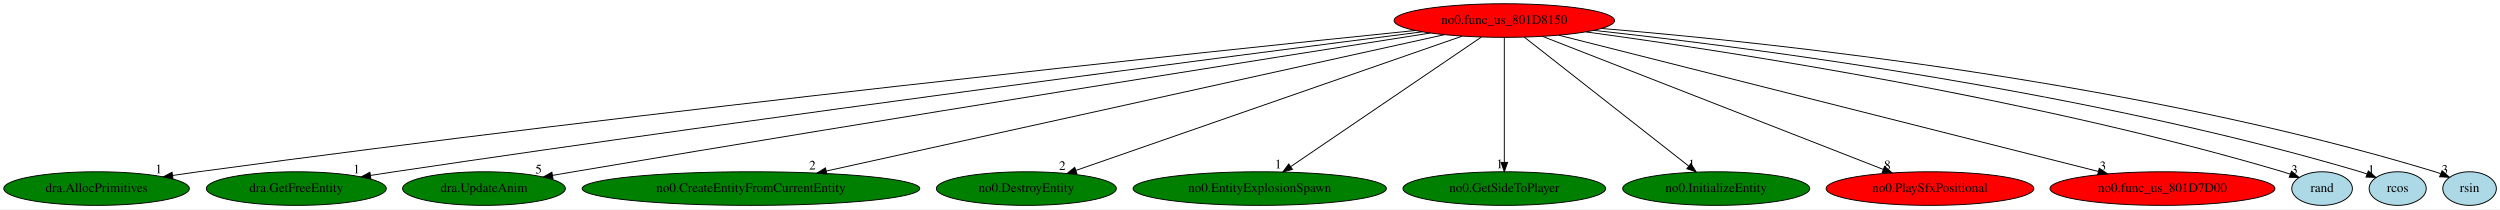
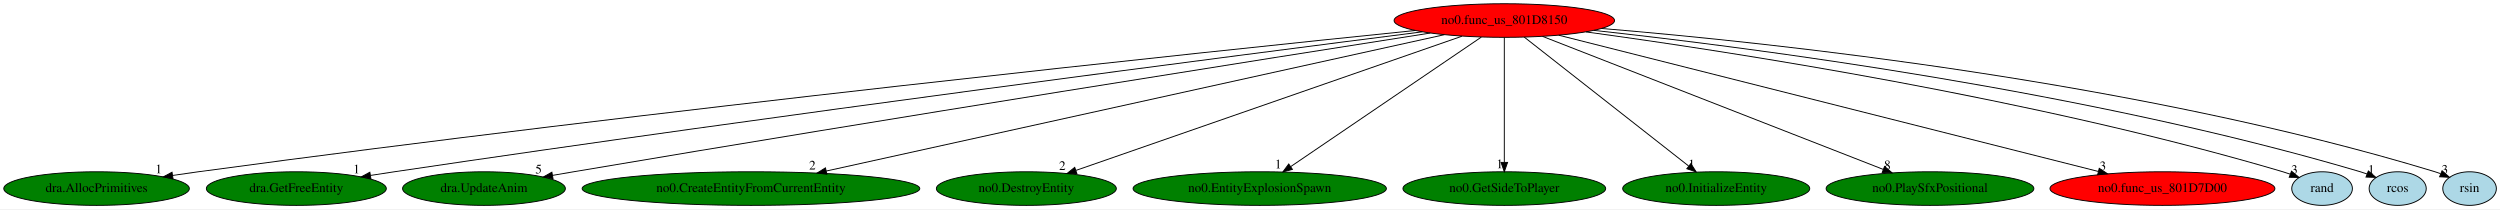
<svg xmlns="http://www.w3.org/2000/svg" xmlns:xlink="http://www.w3.org/1999/xlink" width="2678pt" height="224pt" viewBox="0.00 0.00 2678.04 224.00">
  <g id="graph0" class="graph" transform="scale(1 1) rotate(0) translate(4 220)">
    <polygon fill="white" stroke="transparent" points="-4,4 -4,-220 2674.04,-220 2674.04,4 -4,4" />
    <g id="node1" class="node">
      <ellipse fill="red" stroke="black" cx="1607.44" cy="-198" rx="118.08" ry="18" />
      <text text-anchor="middle" x="1607.44" y="-194.3" font-family="Times,serif" font-size="14.00">no0.func_us_801D8150</text>
    </g>
    <g id="node2" class="node">
      <g id="a_node2">
        <a xlink:href="dra.AllocPrimitives.svg" xlink:title="dra.AllocPrimitives">
          <ellipse fill="green" stroke="black" cx="99.44" cy="-18" rx="99.38" ry="18" />
          <text text-anchor="middle" x="99.44" y="-14.3" font-family="Times,serif" font-size="14.00">dra.AllocPrimitives</text>
        </a>
      </g>
    </g>
    <g id="edge1" class="edge">
      <path fill="none" stroke="black" d="M1511.86,-187.34C1285.22,-164.13 697.53,-102.26 208.44,-36 199.52,-34.79 190.2,-33.45 180.93,-32.08" />
      <polygon fill="black" stroke="black" points="181.32,-28.59 170.91,-30.57 180.28,-35.52 181.32,-28.59" />
      <text text-anchor="middle" x="165.91" y="-34.37" font-family="Times,serif" font-size="14.00">1</text>
    </g>
    <g id="node3" class="node">
      <g id="a_node3">
        <a xlink:href="dra.GetFreeEntity.svg" xlink:title="dra.GetFreeEntity">
          <ellipse fill="green" stroke="black" cx="313.44" cy="-18" rx="96.38" ry="18" />
          <text text-anchor="middle" x="313.44" y="-14.3" font-family="Times,serif" font-size="14.00">dra.GetFreeEntity</text>
        </a>
      </g>
    </g>
    <g id="edge2" class="edge">
      <path fill="none" stroke="black" d="M1519.7,-185.91C1322.59,-160.82 829.76,-97.13 418.44,-36 410.17,-34.77 401.54,-33.44 392.94,-32.09" />
      <polygon fill="black" stroke="black" points="393.3,-28.61 382.87,-30.5 392.2,-35.52 393.3,-28.61" />
      <text text-anchor="middle" x="377.87" y="-34.3" font-family="Times,serif" font-size="14.00">1</text>
    </g>
    <g id="node4" class="node">
      <g id="a_node4">
        <a xlink:href="dra.UpdateAnim.svg" xlink:title="dra.UpdateAnim">
          <ellipse fill="green" stroke="black" cx="514.44" cy="-18" rx="87.18" ry="18" />
          <text text-anchor="middle" x="514.44" y="-14.3" font-family="Times,serif" font-size="14.00">dra.UpdateAnim</text>
        </a>
      </g>
    </g>
    <g id="edge3" class="edge">
      <path fill="none" stroke="black" d="M1528.21,-184.62C1359.37,-158.16 951.65,-93.76 610.44,-36 603.13,-34.76 595.51,-33.45 587.9,-32.13" />
      <polygon fill="black" stroke="black" points="588.39,-28.66 577.93,-30.38 587.18,-35.55 588.39,-28.66" />
      <text text-anchor="middle" x="572.93" y="-34.18" font-family="Times,serif" font-size="14.00">5</text>
    </g>
    <g id="node5" class="node">
      <g id="a_node5">
        <a xlink:href="no0.CreateEntityFromCurrentEntity.svg" xlink:title="no0.CreateEntityFromCurrentEntity">
          <ellipse fill="green" stroke="black" cx="800.44" cy="-18" rx="180.87" ry="18" />
          <text text-anchor="middle" x="800.44" y="-14.3" font-family="Times,serif" font-size="14.00">no0.CreateEntityFromCurrentEntity</text>
        </a>
      </g>
    </g>
    <g id="edge4" class="edge">
      <path fill="none" stroke="black" d="M1543.1,-182.81C1397.17,-150.62 1041.31,-72.13 881.03,-36.78" />
      <polygon fill="black" stroke="black" points="881.75,-33.35 871.23,-34.61 880.24,-40.18 881.75,-33.35" />
      <text text-anchor="middle" x="866.23" y="-38.41" font-family="Times,serif" font-size="14.00">2</text>
    </g>
    <g id="node6" class="node">
      <g id="a_node6">
        <a xlink:href="no0.DestroyEntity.svg" xlink:title="no0.DestroyEntity">
          <ellipse fill="green" stroke="black" cx="1095.44" cy="-18" rx="96.38" ry="18" />
          <text text-anchor="middle" x="1095.44" y="-14.3" font-family="Times,serif" font-size="14.00">no0.DestroyEntity</text>
        </a>
      </g>
    </g>
    <g id="edge5" class="edge">
      <path fill="none" stroke="black" d="M1562,-181.2C1467.38,-148.31 1249.62,-72.6 1148.65,-37.5" />
      <polygon fill="black" stroke="black" points="1149.55,-34.11 1138.96,-34.13 1147.25,-40.72 1149.55,-34.11" />
      <text text-anchor="middle" x="1133.96" y="-37.93" font-family="Times,serif" font-size="14.00">2</text>
    </g>
    <g id="node7" class="node">
      <g id="a_node7">
        <a xlink:href="no0.EntityExplosionSpawn.svg" xlink:title="no0.EntityExplosionSpawn">
          <ellipse fill="green" stroke="black" cx="1345.44" cy="-18" rx="135.68" ry="18" />
          <text text-anchor="middle" x="1345.44" y="-14.3" font-family="Times,serif" font-size="14.00">no0.EntityExplosionSpawn</text>
        </a>
      </g>
    </g>
    <g id="edge6" class="edge">
      <path fill="none" stroke="black" d="M1582.79,-180.25C1535.49,-148.12 1431.96,-77.78 1378.63,-41.55" />
      <polygon fill="black" stroke="black" points="1380.45,-38.56 1370.21,-35.83 1376.52,-44.35 1380.45,-38.56" />
      <text text-anchor="middle" x="1365.21" y="-39.63" font-family="Times,serif" font-size="14.00">1</text>
    </g>
    <g id="node8" class="node">
      <g id="a_node8">
        <a xlink:href="no0.GetSideToPlayer.svg" xlink:title="no0.GetSideToPlayer">
          <ellipse fill="green" stroke="black" cx="1607.44" cy="-18" rx="108.58" ry="18" />
          <text text-anchor="middle" x="1607.44" y="-14.3" font-family="Times,serif" font-size="14.00">no0.GetSideToPlayer</text>
        </a>
      </g>
    </g>
    <g id="edge7" class="edge">
      <path fill="none" stroke="black" d="M1607.44,-179.93C1607.44,-148.97 1607.44,-83.3 1607.44,-46.13" />
      <polygon fill="black" stroke="black" points="1610.94,-46.02 1607.44,-36.02 1603.94,-46.02 1610.94,-46.02" />
      <text text-anchor="middle" x="1602.44" y="-39.82" font-family="Times,serif" font-size="14.00">1</text>
    </g>
    <g id="node9" class="node">
      <g id="a_node9">
        <a xlink:href="no0.InitializeEntity.svg" xlink:title="no0.InitializeEntity">
          <ellipse fill="green" stroke="black" cx="1834.44" cy="-18" rx="100.18" ry="18" />
          <text text-anchor="middle" x="1834.44" y="-14.3" font-family="Times,serif" font-size="14.00">no0.InitializeEntity</text>
        </a>
      </g>
    </g>
    <g id="edge8" class="edge">
      <path fill="none" stroke="black" d="M1628.8,-180.25C1669.53,-148.32 1758.38,-78.65 1804.82,-42.23" />
      <polygon fill="black" stroke="black" points="1807.27,-44.76 1812.98,-35.83 1802.95,-39.25 1807.27,-44.76" />
      <text text-anchor="middle" x="1807.98" y="-39.63" font-family="Times,serif" font-size="14.00">1</text>
    </g>
    <g id="node10" class="node">
      <g id="a_node10">
        <a xlink:href="no0.PlaySfxPositional.svg" xlink:title="no0.PlaySfxPositional">
-           <ellipse fill="red" stroke="black" cx="2063.44" cy="-18" rx="111.28" ry="18" />
+           <ellipse fill="green" stroke="black" cx="2063.44" cy="-18" rx="111.28" ry="18" />
          <text text-anchor="middle" x="2063.44" y="-14.3" font-family="Times,serif" font-size="14.00">no0.PlaySfxPositional</text>
        </a>
      </g>
    </g>
    <g id="edge9" class="edge">
      <path fill="none" stroke="black" d="M1648.31,-181.05C1731.94,-148.4 1922.36,-74.07 2013.29,-38.57" />
      <polygon fill="black" stroke="black" points="2014.79,-41.75 2022.83,-34.85 2012.24,-35.23 2014.79,-41.75" />
      <text text-anchor="middle" x="2017.83" y="-38.65" font-family="Times,serif" font-size="14.00">8</text>
    </g>
    <g id="node11" class="node">
      <g id="a_node11">
        <a xlink:href="no0.func_us_801D7D00.svg" xlink:title="no0.func_us_801D7D00">
          <ellipse fill="red" stroke="black" cx="2312.44" cy="-18" rx="120.48" ry="18" />
          <text text-anchor="middle" x="2312.44" y="-14.3" font-family="Times,serif" font-size="14.00">no0.func_us_801D7D00</text>
        </a>
      </g>
    </g>
    <g id="edge10" class="edge">
      <path fill="none" stroke="black" d="M1665.73,-182.28C1794.96,-149.66 2104.96,-71.38 2243.51,-36.4" />
      <polygon fill="black" stroke="black" points="2244.75,-39.7 2253.58,-33.86 2243.03,-32.91 2244.75,-39.7" />
      <text text-anchor="middle" x="2248.58" y="-37.66" font-family="Times,serif" font-size="14.00">3</text>
    </g>
    <g id="node12" class="node">
      <g id="a_node12">
        <a xlink:href="rand.svg" xlink:title="rand">
          <ellipse fill="lightblue" stroke="black" cx="2483.44" cy="-18" rx="32.49" ry="18" />
          <text text-anchor="middle" x="2483.44" y="-14.3" font-family="Times,serif" font-size="14.00">rand</text>
        </a>
      </g>
    </g>
    <g id="edge11" class="edge">
      <path fill="none" stroke="black" d="M1694.91,-185.81C1848.27,-164.94 2174.71,-114.91 2441.44,-36 2444.04,-35.23 2446.7,-34.36 2449.35,-33.43" />
      <polygon fill="black" stroke="black" points="2450.71,-36.66 2458.85,-29.88 2448.26,-30.11 2450.71,-36.66" />
      <text text-anchor="middle" x="2453.85" y="-33.68" font-family="Times,serif" font-size="14.00">3</text>
    </g>
    <g id="node13" class="node">
      <g id="a_node13">
        <a xlink:href="rcos.svg" xlink:title="rcos">
          <ellipse fill="lightblue" stroke="black" cx="2564.44" cy="-18" rx="30.59" ry="18" />
          <text text-anchor="middle" x="2564.44" y="-14.3" font-family="Times,serif" font-size="14.00">rcos</text>
        </a>
      </g>
    </g>
    <g id="edge12" class="edge">
      <path fill="none" stroke="black" d="M1703.47,-187.44C1872.25,-169.03 2231.9,-122.61 2524.44,-36 2526.85,-35.29 2529.3,-34.47 2531.75,-33.6" />
      <polygon fill="black" stroke="black" points="2533.02,-36.86 2541.08,-29.98 2530.49,-30.33 2533.02,-36.86" />
      <text text-anchor="middle" x="2536.08" y="-33.78" font-family="Times,serif" font-size="14.00">1</text>
    </g>
    <g id="node14" class="node">
      <g id="a_node14">
        <a xlink:href="rsin.svg" xlink:title="rsin">
          <ellipse fill="lightblue" stroke="black" cx="2641.44" cy="-18" rx="28.7" ry="18" />
          <text text-anchor="middle" x="2641.44" y="-14.3" font-family="Times,serif" font-size="14.00">rsin</text>
        </a>
      </g>
    </g>
    <g id="edge13" class="edge">
      <path fill="none" stroke="black" d="M1711.79,-189.48C1895.59,-174.2 2287.63,-132.41 2604.44,-36 2606.37,-35.41 2608.33,-34.75 2610.28,-34.03" />
      <polygon fill="black" stroke="black" points="2611.99,-37.11 2619.91,-30.07 2609.33,-30.63 2611.99,-37.11" />
      <text text-anchor="middle" x="2614.91" y="-33.87" font-family="Times,serif" font-size="14.00">3</text>
    </g>
  </g>
</svg>
